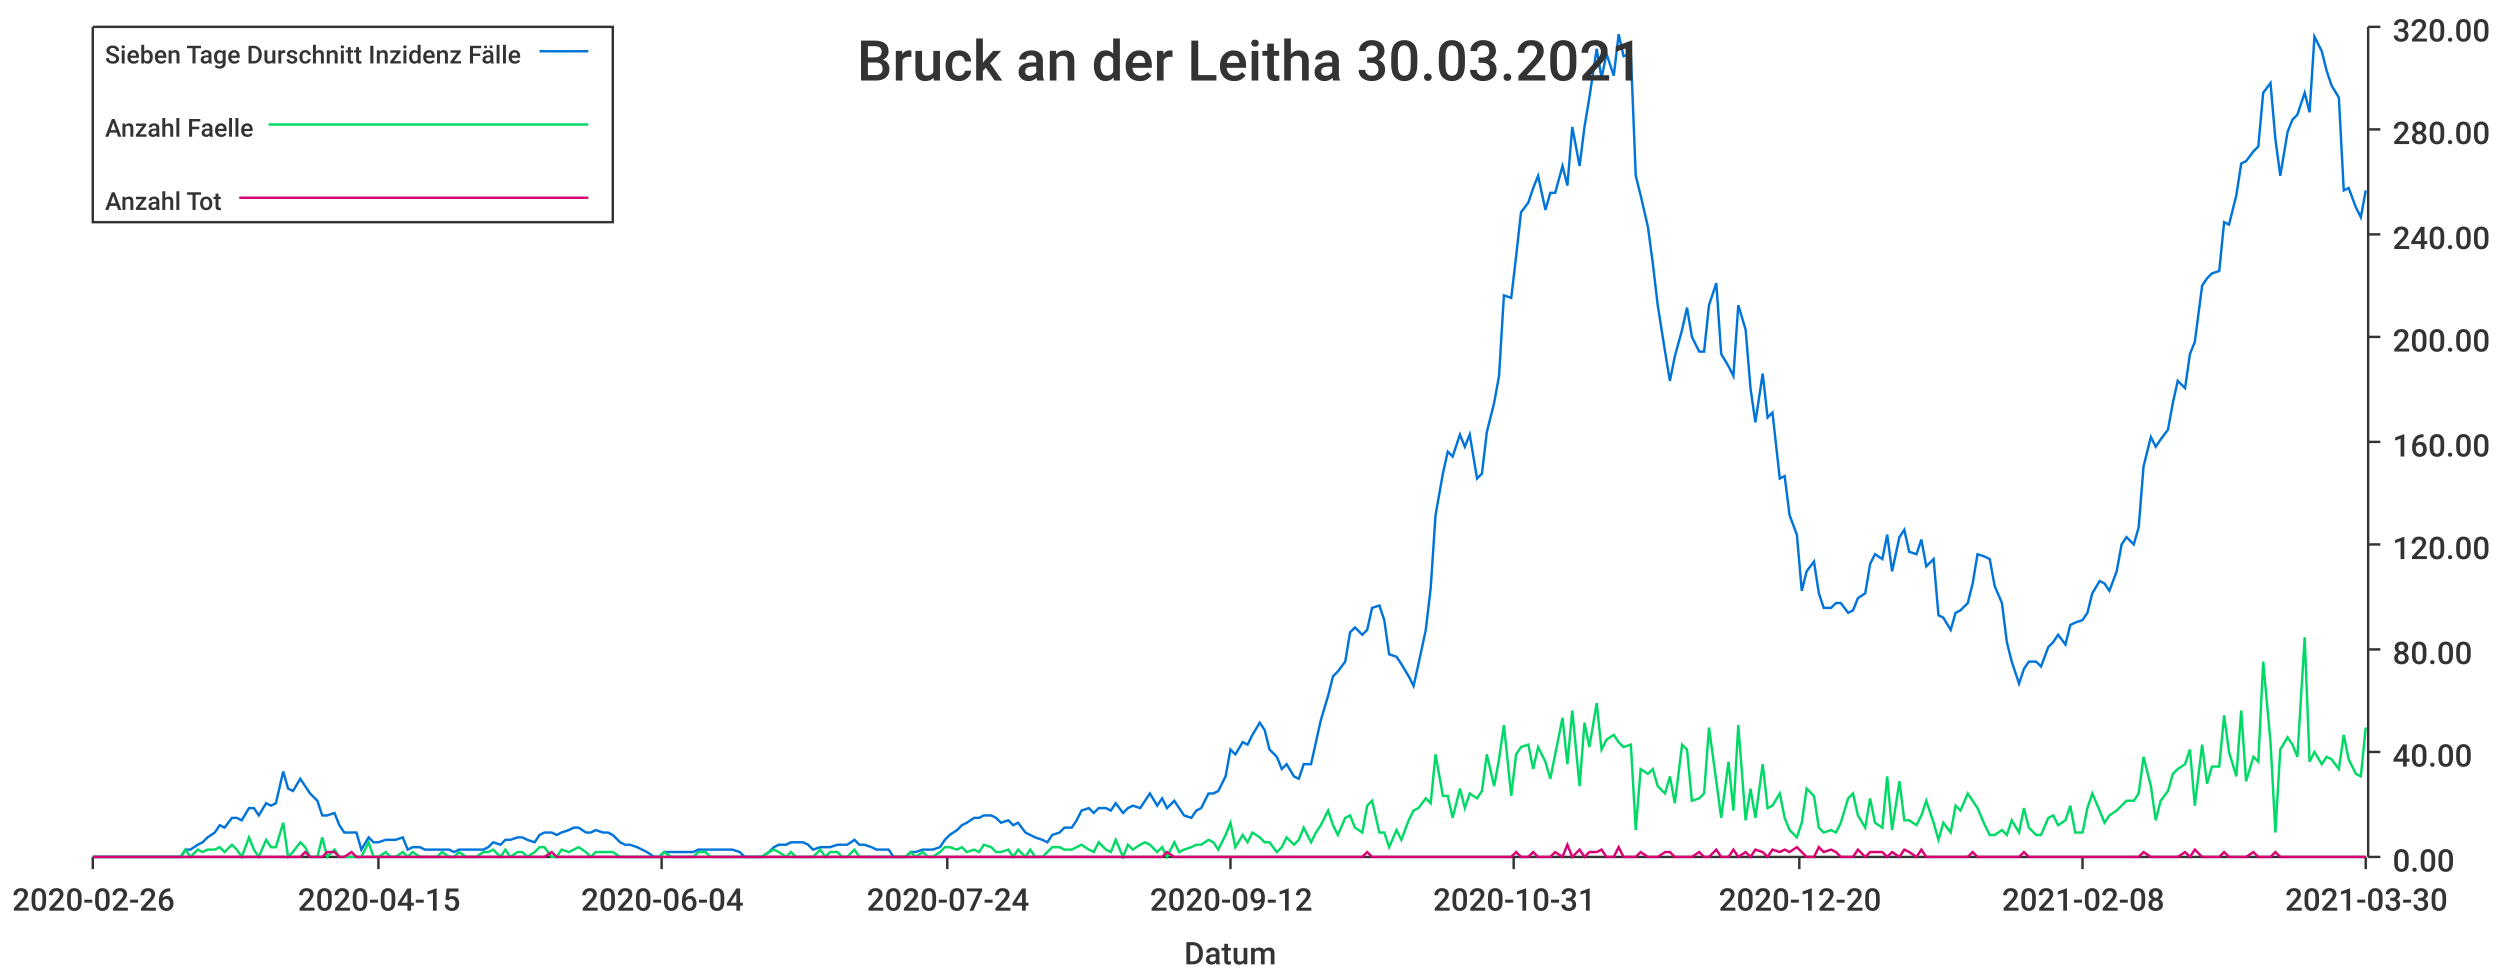
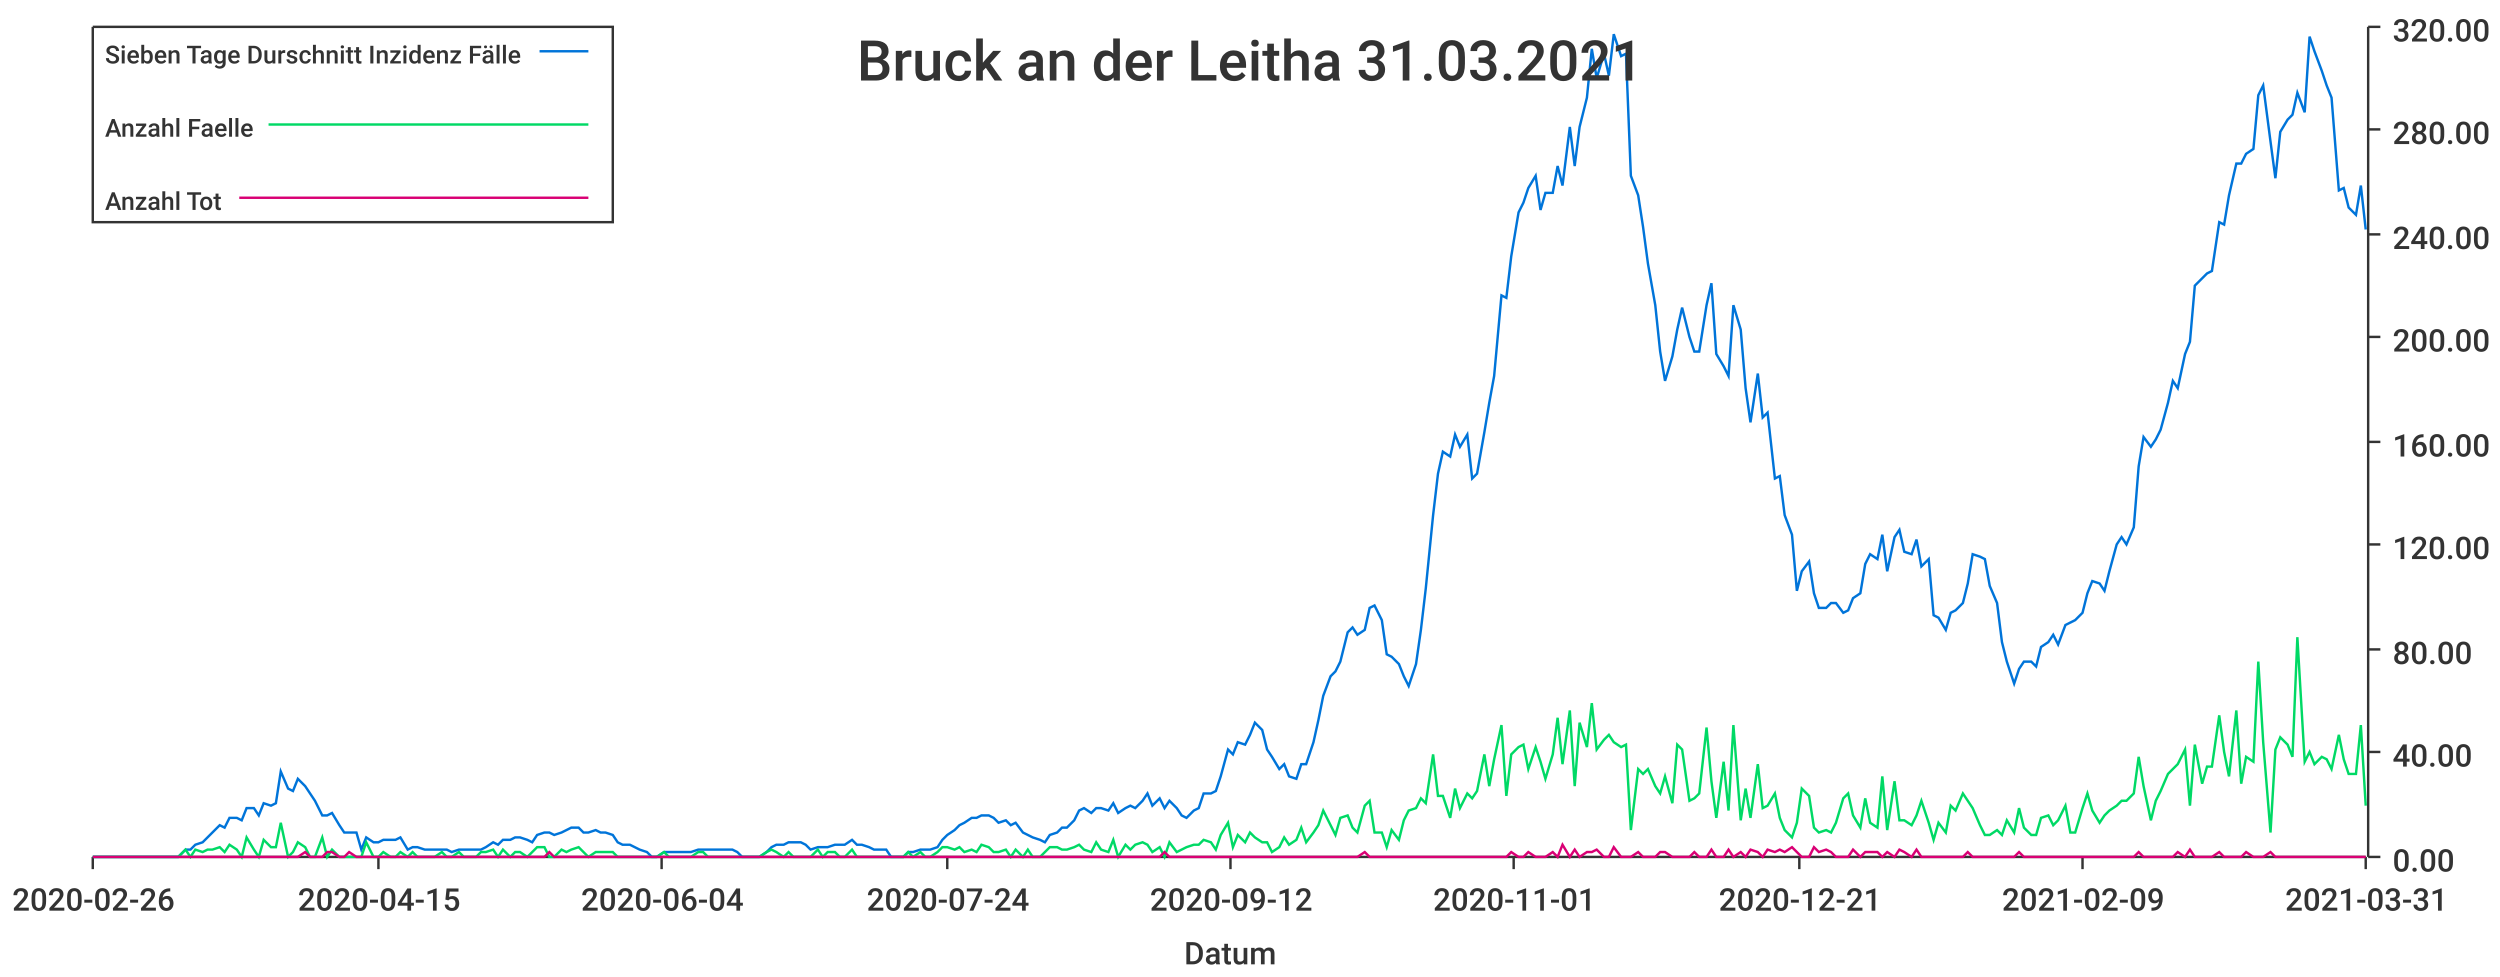
<svg xmlns="http://www.w3.org/2000/svg" width="1024" height="400">\n<path d="M 0 0 L 1024 0 L 1024 400 L 0 400 L 0 0" style="stroke-width:0;stroke:rgba(255,255,255,1.0);fill:rgba(255,255,255,1.0)" />
  <path d="M 38 11 L 969 11 L 969 351 L 38 351 L 38 11" style="stroke-width:0;stroke:rgba(255,255,255,1.0);fill:rgba(255,255,255,1.0)" />
  <path d="M 38 351 L 969 351" style="stroke-width:1;stroke:rgba(51,51,51,1.0);fill:none" />
  <path d="M 38 351 L 38 356" style="stroke-width:1;stroke:rgba(51,51,51,1.0);fill:none" />
  <text x="5" y="373" style="stroke-width:0;stroke:none;fill:rgba(51,51,51,1.0);font-size:12.8px;font-family:'Roboto Medium',sans-serif">2020-02-26</text>
  <path d="M 155 351 L 155 356" style="stroke-width:1;stroke:rgba(51,51,51,1.0);fill:none" />
  <text x="122" y="373" style="stroke-width:0;stroke:none;fill:rgba(51,51,51,1.0);font-size:12.8px;font-family:'Roboto Medium',sans-serif">2020-04-15</text>
  <path d="M 271 351 L 271 356" style="stroke-width:1;stroke:rgba(51,51,51,1.0);fill:none" />
  <text x="238" y="373" style="stroke-width:0;stroke:none;fill:rgba(51,51,51,1.0);font-size:12.8px;font-family:'Roboto Medium',sans-serif">2020-06-04</text>
  <path d="M 388 351 L 388 356" style="stroke-width:1;stroke:rgba(51,51,51,1.0);fill:none" />
  <text x="355" y="373" style="stroke-width:0;stroke:none;fill:rgba(51,51,51,1.0);font-size:12.8px;font-family:'Roboto Medium',sans-serif">2020-07-24</text>
  <path d="M 504 351 L 504 356" style="stroke-width:1;stroke:rgba(51,51,51,1.0);fill:none" />
  <text x="471" y="373" style="stroke-width:0;stroke:none;fill:rgba(51,51,51,1.0);font-size:12.8px;font-family:'Roboto Medium',sans-serif">2020-09-12</text>
  <path d="M 620 351 L 620 356" style="stroke-width:1;stroke:rgba(51,51,51,1.0);fill:none" />
-   <text x="587" y="373" style="stroke-width:0;stroke:none;fill:rgba(51,51,51,1.0);font-size:12.8px;font-family:'Roboto Medium',sans-serif">2020-10-31</text>
+   <text x="587" y="373" style="stroke-width:0;stroke:none;fill:rgba(51,51,51,1.0);font-size:12.8px;font-family:'Roboto Medium',sans-serif">2020-11-01</text>
  <path d="M 737 351 L 737 356" style="stroke-width:1;stroke:rgba(51,51,51,1.0);fill:none" />
-   <text x="704" y="373" style="stroke-width:0;stroke:none;fill:rgba(51,51,51,1.0);font-size:12.8px;font-family:'Roboto Medium',sans-serif">2020-12-20</text>
+   <text x="704" y="373" style="stroke-width:0;stroke:none;fill:rgba(51,51,51,1.0);font-size:12.8px;font-family:'Roboto Medium',sans-serif">2020-12-21</text>
  <path d="M 853 351 L 853 356" style="stroke-width:1;stroke:rgba(51,51,51,1.0);fill:none" />
-   <text x="820" y="373" style="stroke-width:0;stroke:none;fill:rgba(51,51,51,1.0);font-size:12.8px;font-family:'Roboto Medium',sans-serif">2021-02-08</text>
+   <text x="820" y="373" style="stroke-width:0;stroke:none;fill:rgba(51,51,51,1.0);font-size:12.8px;font-family:'Roboto Medium',sans-serif">2021-02-09</text>
  <path d="M 969 351 L 969 356" style="stroke-width:1;stroke:rgba(51,51,51,1.0);fill:none" />
-   <text x="936" y="373" style="stroke-width:0;stroke:none;fill:rgba(51,51,51,1.0);font-size:12.8px;font-family:'Roboto Medium',sans-serif">2021-03-30</text>
+   <text x="936" y="373" style="stroke-width:0;stroke:none;fill:rgba(51,51,51,1.0);font-size:12.8px;font-family:'Roboto Medium',sans-serif">2021-03-31</text>
  <text x="485" y="395" style="stroke-width:0;stroke:none;fill:rgba(51,51,51,1.0);font-size:12.8px;font-family:'Roboto Medium',sans-serif">Datum</text>
  <path d="M 970 351 L 970 11" style="stroke-width:1;stroke:rgba(51,51,51,1.0);fill:none" />
  <path d="M 970 351 L 975 351" style="stroke-width:1;stroke:rgba(51,51,51,1.0);fill:none" />
  <text x="980" y="357" style="stroke-width:0;stroke:none;fill:rgba(51,51,51,1.0);font-size:12.8px;font-family:'Roboto Medium',sans-serif">0.00</text>
  <path d="M 970 308 L 975 308" style="stroke-width:1;stroke:rgba(51,51,51,1.0);fill:none" />
  <text x="980" y="314" style="stroke-width:0;stroke:none;fill:rgba(51,51,51,1.0);font-size:12.8px;font-family:'Roboto Medium',sans-serif">40.00</text>
  <path d="M 970 266 L 975 266" style="stroke-width:1;stroke:rgba(51,51,51,1.0);fill:none" />
  <text x="980" y="272" style="stroke-width:0;stroke:none;fill:rgba(51,51,51,1.0);font-size:12.8px;font-family:'Roboto Medium',sans-serif">80.00</text>
  <path d="M 970 223 L 975 223" style="stroke-width:1;stroke:rgba(51,51,51,1.0);fill:none" />
  <text x="980" y="229" style="stroke-width:0;stroke:none;fill:rgba(51,51,51,1.0);font-size:12.8px;font-family:'Roboto Medium',sans-serif">120.00</text>
  <path d="M 970 181 L 975 181" style="stroke-width:1;stroke:rgba(51,51,51,1.0);fill:none" />
  <text x="980" y="187" style="stroke-width:0;stroke:none;fill:rgba(51,51,51,1.0);font-size:12.8px;font-family:'Roboto Medium',sans-serif">160.00</text>
  <path d="M 970 138 L 975 138" style="stroke-width:1;stroke:rgba(51,51,51,1.0);fill:none" />
  <text x="980" y="144" style="stroke-width:0;stroke:none;fill:rgba(51,51,51,1.0);font-size:12.8px;font-family:'Roboto Medium',sans-serif">200.00</text>
  <path d="M 970 96 L 975 96" style="stroke-width:1;stroke:rgba(51,51,51,1.0);fill:none" />
  <text x="980" y="102" style="stroke-width:0;stroke:none;fill:rgba(51,51,51,1.0);font-size:12.8px;font-family:'Roboto Medium',sans-serif">240.00</text>
  <path d="M 970 53 L 975 53" style="stroke-width:1;stroke:rgba(51,51,51,1.0);fill:none" />
  <text x="980" y="59" style="stroke-width:0;stroke:none;fill:rgba(51,51,51,1.0);font-size:12.8px;font-family:'Roboto Medium',sans-serif">280.00</text>
  <path d="M 970 11 L 975 11" style="stroke-width:1;stroke:rgba(51,51,51,1.0);fill:none" />
  <text x="980" y="17" style="stroke-width:0;stroke:none;fill:rgba(51,51,51,1.0);font-size:12.8px;font-family:'Roboto Medium',sans-serif">320.00</text>
-   <path d="M 38 351 L 41 351 L 43 351 L 46 351 L 48 351 L 50 351 L 53 351 L 55 351 L 57 351 L 60 351 L 62 351 L 64 351 L 67 351 L 69 351 L 71 351 L 74 351 L 76 348 L 78 348 L 81 346 L 83 345 L 85 343 L 88 341 L 90 338 L 92 339 L 95 335 L 97 335 L 99 336 L 102 331 L 104 331 L 106 334 L 109 329 L 111 330 L 113 329 L 116 316 L 118 323 L 120 324 L 123 319 L 125 322 L 127 325 L 130 328 L 132 334 L 134 334 L 137 333 L 139 338 L 141 341 L 144 341 L 146 341 L 148 348 L 151 343 L 153 345 L 155 345 L 158 344 L 160 344 L 162 344 L 165 343 L 167 348 L 169 347 L 172 347 L 174 348 L 177 348 L 179 348 L 181 348 L 184 348 L 186 349 L 188 348 L 191 348 L 193 348 L 195 348 L 198 348 L 200 347 L 202 345 L 205 346 L 207 344 L 209 344 L 212 343 L 214 343 L 216 344 L 219 345 L 221 342 L 223 341 L 226 341 L 228 342 L 230 341 L 233 340 L 235 339 L 237 339 L 240 341 L 242 341 L 244 340 L 247 341 L 249 341 L 251 342 L 254 345 L 256 346 L 258 346 L 261 347 L 263 348 L 265 349 L 268 351 L 270 351 L 272 349 L 275 349 L 277 349 L 279 349 L 282 349 L 284 349 L 286 348 L 289 348 L 291 348 L 293 348 L 296 348 L 298 348 L 300 348 L 303 349 L 305 351 L 308 351 L 310 351 L 312 351 L 315 349 L 317 347 L 319 346 L 322 346 L 324 345 L 326 345 L 329 345 L 331 346 L 333 348 L 336 347 L 338 347 L 340 347 L 343 346 L 345 346 L 347 346 L 350 344 L 352 346 L 354 346 L 357 347 L 359 348 L 361 348 L 364 348 L 366 351 L 368 351 L 371 351 L 373 349 L 375 349 L 378 348 L 380 348 L 382 348 L 385 347 L 387 344 L 389 342 L 392 340 L 394 338 L 396 337 L 399 335 L 401 335 L 403 334 L 406 334 L 408 335 L 410 337 L 413 336 L 415 338 L 417 337 L 420 341 L 422 342 L 424 343 L 427 344 L 429 345 L 431 342 L 434 341 L 436 339 L 439 339 L 441 336 L 443 332 L 446 331 L 448 333 L 450 331 L 453 331 L 455 332 L 457 329 L 460 333 L 462 331 L 464 330 L 467 331 L 469 328 L 471 325 L 474 330 L 476 327 L 478 331 L 481 328 L 483 331 L 485 334 L 488 335 L 490 332 L 492 331 L 495 325 L 497 325 L 499 324 L 502 318 L 504 307 L 506 309 L 509 304 L 511 305 L 513 301 L 516 296 L 518 299 L 520 307 L 523 310 L 525 315 L 527 313 L 530 318 L 532 319 L 534 313 L 537 313 L 539 304 L 541 295 L 544 285 L 546 277 L 548 275 L 551 271 L 553 259 L 555 257 L 558 260 L 560 258 L 562 249 L 565 248 L 567 254 L 569 268 L 572 269 L 574 272 L 577 277 L 579 281 L 581 272 L 584 258 L 586 241 L 588 211 L 591 194 L 593 185 L 595 187 L 598 178 L 600 183 L 602 178 L 605 196 L 607 194 L 609 177 L 612 165 L 614 154 L 616 121 L 619 122 L 621 105 L 623 87 L 626 83 L 628 77 L 630 72 L 633 86 L 635 79 L 637 79 L 640 68 L 642 76 L 644 52 L 647 68 L 649 52 L 651 40 L 654 20 L 656 32 L 658 22 L 661 31 L 663 14 L 665 23 L 668 22 L 670 72 L 672 80 L 675 93 L 677 108 L 679 125 L 682 144 L 684 156 L 686 146 L 689 135 L 691 126 L 693 138 L 696 144 L 698 144 L 700 125 L 703 116 L 705 145 L 708 150 L 710 154 L 712 125 L 715 135 L 717 159 L 719 173 L 722 153 L 724 171 L 726 169 L 729 196 L 731 195 L 733 211 L 736 219 L 738 242 L 740 234 L 743 230 L 745 243 L 747 249 L 750 249 L 752 247 L 754 247 L 757 251 L 759 250 L 761 245 L 764 243 L 766 231 L 768 227 L 771 229 L 773 219 L 775 234 L 778 220 L 780 217 L 782 226 L 785 227 L 787 221 L 789 232 L 792 229 L 794 252 L 796 253 L 799 258 L 801 251 L 803 250 L 806 247 L 808 239 L 810 227 L 813 228 L 815 229 L 817 240 L 820 247 L 822 263 L 824 271 L 827 280 L 829 274 L 831 271 L 834 271 L 836 273 L 839 265 L 841 263 L 843 260 L 846 264 L 848 256 L 850 255 L 853 254 L 855 251 L 857 243 L 860 238 L 862 239 L 864 242 L 867 234 L 869 223 L 871 220 L 874 223 L 876 216 L 878 191 L 881 179 L 883 183 L 885 180 L 888 176 L 890 165 L 892 156 L 895 159 L 897 145 L 899 140 L 902 117 L 904 114 L 906 112 L 909 111 L 911 91 L 913 92 L 916 80 L 918 67 L 920 66 L 923 62 L 925 60 L 927 38 L 930 34 L 932 57 L 934 72 L 937 54 L 939 49 L 941 47 L 944 38 L 946 46 L 948 15 L 951 21 L 953 29 L 955 35 L 958 40 L 960 78 L 962 77 L 965 85 L 967 89 L 969 78" style="stroke-width:1;stroke:rgba(0,116,217,1.0);fill:none" />
-   <path d="M 38 351 L 41 351 L 43 351 L 46 351 L 48 351 L 50 351 L 53 351 L 55 351 L 57 351 L 60 351 L 62 351 L 64 351 L 67 351 L 69 351 L 71 351 L 74 351 L 76 348 L 78 351 L 81 348 L 83 349 L 85 348 L 88 348 L 90 347 L 92 349 L 95 346 L 97 348 L 99 351 L 102 343 L 104 348 L 106 351 L 109 344 L 111 347 L 113 347 L 116 337 L 118 351 L 120 349 L 123 345 L 125 347 L 127 351 L 130 351 L 132 343 L 134 351 L 137 348 L 139 351 L 141 351 L 144 351 L 146 351 L 148 351 L 151 345 L 153 351 L 155 351 L 158 349 L 160 351 L 162 351 L 165 349 L 167 351 L 169 349 L 172 351 L 174 351 L 177 351 L 179 351 L 181 349 L 184 351 L 186 351 L 188 349 L 191 351 L 193 351 L 195 351 L 198 349 L 200 349 L 202 348 L 205 351 L 207 348 L 209 351 L 212 349 L 214 349 L 216 351 L 219 349 L 221 347 L 223 347 L 226 351 L 228 351 L 230 348 L 233 349 L 235 348 L 237 347 L 240 349 L 242 351 L 244 349 L 247 349 L 249 349 L 251 349 L 254 351 L 256 351 L 258 351 L 261 351 L 263 351 L 265 351 L 268 351 L 270 351 L 272 349 L 275 351 L 277 351 L 279 351 L 282 351 L 284 351 L 286 349 L 289 349 L 291 351 L 293 351 L 296 351 L 298 351 L 300 351 L 303 351 L 305 351 L 308 351 L 310 351 L 312 351 L 315 349 L 317 348 L 319 349 L 322 351 L 324 349 L 326 351 L 329 351 L 331 351 L 333 351 L 336 348 L 338 351 L 340 349 L 343 349 L 345 351 L 347 351 L 350 348 L 352 351 L 354 351 L 357 351 L 359 351 L 361 351 L 364 351 L 366 351 L 368 351 L 371 351 L 373 349 L 375 351 L 378 349 L 380 351 L 382 351 L 385 349 L 387 347 L 389 347 L 392 348 L 394 347 L 396 349 L 399 348 L 401 349 L 403 346 L 406 347 L 408 349 L 410 349 L 413 348 L 415 351 L 417 348 L 420 351 L 422 348 L 424 351 L 427 351 L 429 349 L 431 347 L 434 347 L 436 348 L 439 348 L 441 347 L 443 346 L 446 348 L 448 349 L 450 345 L 453 348 L 455 349 L 457 344 L 460 351 L 462 346 L 464 348 L 467 346 L 469 345 L 471 346 L 474 349 L 476 347 L 478 351 L 481 345 L 483 349 L 485 348 L 488 347 L 490 346 L 492 346 L 495 344 L 497 345 L 499 348 L 502 342 L 504 337 L 506 347 L 509 342 L 511 345 L 513 341 L 516 343 L 518 345 L 520 345 L 523 349 L 525 347 L 527 343 L 530 346 L 532 344 L 534 339 L 537 345 L 539 341 L 541 338 L 544 332 L 546 338 L 548 342 L 551 335 L 553 334 L 555 339 L 558 341 L 560 330 L 562 328 L 565 341 L 567 341 L 569 347 L 572 340 L 574 344 L 577 336 L 579 332 L 581 331 L 584 327 L 586 329 L 588 309 L 591 326 L 593 326 L 595 335 L 598 323 L 600 331 L 602 325 L 605 327 L 607 324 L 609 309 L 612 322 L 614 311 L 616 297 L 619 326 L 621 309 L 623 306 L 626 305 L 628 315 L 630 306 L 633 312 L 635 319 L 637 309 L 640 294 L 642 313 L 644 291 L 647 322 L 649 296 L 651 306 L 654 288 L 656 307 L 658 303 L 661 301 L 663 304 L 665 306 L 668 305 L 670 340 L 672 315 L 675 317 L 677 315 L 679 322 L 682 325 L 684 318 L 686 329 L 689 305 L 691 307 L 693 328 L 696 327 L 698 325 L 700 298 L 703 320 L 705 335 L 708 312 L 710 332 L 712 297 L 715 336 L 717 323 L 719 335 L 722 313 L 724 331 L 726 330 L 729 325 L 731 335 L 733 340 L 736 343 L 738 337 L 740 323 L 743 326 L 745 339 L 747 341 L 750 340 L 752 341 L 754 337 L 757 327 L 759 325 L 761 334 L 764 339 L 766 327 L 768 337 L 771 339 L 773 318 L 775 340 L 778 320 L 780 336 L 782 336 L 785 338 L 787 334 L 789 328 L 792 337 L 794 344 L 796 337 L 799 341 L 801 330 L 803 332 L 806 325 L 808 328 L 810 331 L 813 338 L 815 342 L 817 342 L 820 340 L 822 342 L 824 336 L 827 341 L 829 331 L 831 339 L 834 342 L 836 342 L 839 335 L 841 334 L 843 338 L 846 336 L 848 330 L 850 341 L 853 341 L 855 331 L 857 325 L 860 332 L 862 337 L 864 334 L 867 332 L 869 330 L 871 328 L 874 328 L 876 325 L 878 310 L 881 322 L 883 336 L 885 328 L 888 324 L 890 317 L 892 315 L 895 313 L 897 307 L 899 330 L 902 305 L 904 321 L 906 314 L 909 314 L 911 293 L 913 308 L 916 318 L 918 291 L 920 320 L 923 310 L 925 312 L 927 271 L 930 304 L 932 341 L 934 307 L 937 302 L 939 305 L 941 310 L 944 261 L 946 312 L 948 308 L 951 313 L 953 310 L 955 311 L 958 315 L 960 301 L 962 311 L 965 317 L 967 318 L 969 298" style="stroke-width:1;stroke:rgba(0,217,101,1.0);fill:none" />
-   <path d="M 38 351 L 41 351 L 43 351 L 46 351 L 48 351 L 50 351 L 53 351 L 55 351 L 57 351 L 60 351 L 62 351 L 64 351 L 67 351 L 69 351 L 71 351 L 74 351 L 76 351 L 78 351 L 81 351 L 83 351 L 85 351 L 88 351 L 90 351 L 92 351 L 95 351 L 97 351 L 99 351 L 102 351 L 104 351 L 106 351 L 109 351 L 111 351 L 113 351 L 116 351 L 118 351 L 120 351 L 123 351 L 125 349 L 127 351 L 130 351 L 132 351 L 134 349 L 137 349 L 139 351 L 141 351 L 144 349 L 146 351 L 148 351 L 151 351 L 153 351 L 155 351 L 158 351 L 160 351 L 162 351 L 165 351 L 167 351 L 169 351 L 172 351 L 174 351 L 177 351 L 179 351 L 181 351 L 184 351 L 186 351 L 188 351 L 191 351 L 193 351 L 195 351 L 198 351 L 200 351 L 202 351 L 205 351 L 207 351 L 209 351 L 212 351 L 214 351 L 216 351 L 219 351 L 221 351 L 223 351 L 226 349 L 228 351 L 230 351 L 233 351 L 235 351 L 237 351 L 240 351 L 242 351 L 244 351 L 247 351 L 249 351 L 251 351 L 254 351 L 256 351 L 258 351 L 261 351 L 263 351 L 265 351 L 268 351 L 270 351 L 272 351 L 275 351 L 277 351 L 279 351 L 282 351 L 284 351 L 286 351 L 289 351 L 291 351 L 293 351 L 296 351 L 298 351 L 300 351 L 303 351 L 305 351 L 308 351 L 310 351 L 312 351 L 315 351 L 317 351 L 319 351 L 322 351 L 324 351 L 326 351 L 329 351 L 331 351 L 333 351 L 336 351 L 338 351 L 340 351 L 343 351 L 345 351 L 347 351 L 350 351 L 352 351 L 354 351 L 357 351 L 359 351 L 361 351 L 364 351 L 366 351 L 368 351 L 371 351 L 373 351 L 375 351 L 378 351 L 380 351 L 382 351 L 385 351 L 387 351 L 389 351 L 392 351 L 394 351 L 396 351 L 399 351 L 401 351 L 403 351 L 406 351 L 408 351 L 410 351 L 413 351 L 415 351 L 417 351 L 420 351 L 422 351 L 424 351 L 427 351 L 429 351 L 431 351 L 434 351 L 436 351 L 439 351 L 441 351 L 443 351 L 446 351 L 448 351 L 450 351 L 453 351 L 455 351 L 457 351 L 460 351 L 462 351 L 464 351 L 467 351 L 469 351 L 471 351 L 474 351 L 476 351 L 478 349 L 481 351 L 483 351 L 485 351 L 488 351 L 490 351 L 492 351 L 495 351 L 497 351 L 499 351 L 502 351 L 504 351 L 506 351 L 509 351 L 511 351 L 513 351 L 516 351 L 518 351 L 520 351 L 523 351 L 525 351 L 527 351 L 530 351 L 532 351 L 534 351 L 537 351 L 539 351 L 541 351 L 544 351 L 546 351 L 548 351 L 551 351 L 553 351 L 555 351 L 558 351 L 560 349 L 562 351 L 565 351 L 567 351 L 569 351 L 572 351 L 574 351 L 577 351 L 579 351 L 581 351 L 584 351 L 586 351 L 588 351 L 591 351 L 593 351 L 595 351 L 598 351 L 600 351 L 602 351 L 605 351 L 607 351 L 609 351 L 612 351 L 614 351 L 616 351 L 619 351 L 621 349 L 623 351 L 626 351 L 628 349 L 630 351 L 633 351 L 635 351 L 637 349 L 640 351 L 642 346 L 644 351 L 647 348 L 649 351 L 651 349 L 654 349 L 656 348 L 658 351 L 661 351 L 663 347 L 665 351 L 668 351 L 670 351 L 672 349 L 675 351 L 677 351 L 679 351 L 682 349 L 684 349 L 686 351 L 689 351 L 691 351 L 693 351 L 696 349 L 698 351 L 700 351 L 703 348 L 705 351 L 708 351 L 710 348 L 712 351 L 715 349 L 717 351 L 719 348 L 722 349 L 724 351 L 726 348 L 729 349 L 731 348 L 733 349 L 736 347 L 738 349 L 740 351 L 743 351 L 745 347 L 747 349 L 750 348 L 752 349 L 754 351 L 757 351 L 759 351 L 761 348 L 764 351 L 766 349 L 768 349 L 771 349 L 773 351 L 775 349 L 778 351 L 780 348 L 782 349 L 785 351 L 787 348 L 789 351 L 792 351 L 794 351 L 796 351 L 799 351 L 801 351 L 803 351 L 806 351 L 808 349 L 810 351 L 813 351 L 815 351 L 817 351 L 820 351 L 822 351 L 824 351 L 827 351 L 829 349 L 831 351 L 834 351 L 836 351 L 839 351 L 841 351 L 843 351 L 846 351 L 848 351 L 850 351 L 853 351 L 855 351 L 857 351 L 860 351 L 862 351 L 864 351 L 867 351 L 869 351 L 871 351 L 874 351 L 876 351 L 878 349 L 881 351 L 883 351 L 885 351 L 888 351 L 890 351 L 892 351 L 895 349 L 897 351 L 899 348 L 902 351 L 904 351 L 906 351 L 909 351 L 911 349 L 913 351 L 916 351 L 918 351 L 920 351 L 923 349 L 925 351 L 927 351 L 930 351 L 932 349 L 934 351 L 937 351 L 939 351 L 941 351 L 944 351 L 946 351 L 948 351 L 951 351 L 953 351 L 955 351 L 958 351 L 960 351 L 962 351 L 965 351 L 967 351 L 969 351" style="stroke-width:1;stroke:rgba(217,0,116,1.0);fill:none" />
-   <text x="351" y="33" style="stroke-width:0;stroke:none;fill:rgba(51,51,51,1.0);font-size:23.0px;font-family:'Roboto Medium',sans-serif">Bruck an der Leitha 30.03.2021</text>
+   <path d="M 38 351 L 41 351 L 43 351 L 45 351 L 48 351 L 50 351 L 52 351 L 55 351 L 57 351 L 59 351 L 62 351 L 64 351 L 66 351 L 69 351 L 71 351 L 73 351 L 76 348 L 78 348 L 80 346 L 83 345 L 85 343 L 87 341 L 90 338 L 92 339 L 94 335 L 97 335 L 99 336 L 101 331 L 104 331 L 106 334 L 108 329 L 111 330 L 113 329 L 115 316 L 118 323 L 120 324 L 122 319 L 125 322 L 127 325 L 129 328 L 132 334 L 134 334 L 136 333 L 139 338 L 141 341 L 143 341 L 146 341 L 148 348 L 150 343 L 153 345 L 155 345 L 157 344 L 160 344 L 162 344 L 164 343 L 167 348 L 169 347 L 171 347 L 174 348 L 176 348 L 178 348 L 181 348 L 183 348 L 185 349 L 188 348 L 190 348 L 192 348 L 195 348 L 197 348 L 199 347 L 202 345 L 204 346 L 206 344 L 209 344 L 211 343 L 213 343 L 216 344 L 218 345 L 220 342 L 223 341 L 225 341 L 227 342 L 230 341 L 232 340 L 234 339 L 237 339 L 239 341 L 241 341 L 244 340 L 246 341 L 248 341 L 251 342 L 253 345 L 255 346 L 258 346 L 260 347 L 262 348 L 265 349 L 267 351 L 269 351 L 272 349 L 274 349 L 276 349 L 279 349 L 281 349 L 283 349 L 286 348 L 288 348 L 290 348 L 293 348 L 295 348 L 297 348 L 300 348 L 302 349 L 304 351 L 307 351 L 309 351 L 311 351 L 314 349 L 316 347 L 318 346 L 321 346 L 323 345 L 325 345 L 328 345 L 330 346 L 332 348 L 335 347 L 337 347 L 339 347 L 342 346 L 344 346 L 346 346 L 349 344 L 351 346 L 353 346 L 356 347 L 358 348 L 360 348 L 363 348 L 365 351 L 367 351 L 370 351 L 372 349 L 374 349 L 377 348 L 379 348 L 381 348 L 384 347 L 386 344 L 388 342 L 391 340 L 393 338 L 395 337 L 398 335 L 400 335 L 402 334 L 405 334 L 407 335 L 409 337 L 412 336 L 414 338 L 416 337 L 419 341 L 421 342 L 423 343 L 426 344 L 428 345 L 430 342 L 433 341 L 435 339 L 437 339 L 440 336 L 442 332 L 444 331 L 447 333 L 449 331 L 451 331 L 454 332 L 456 329 L 458 333 L 461 331 L 463 330 L 465 331 L 468 328 L 470 325 L 472 330 L 475 327 L 477 331 L 479 328 L 482 331 L 484 334 L 486 335 L 489 332 L 491 331 L 493 325 L 496 325 L 498 324 L 500 318 L 503 307 L 505 309 L 507 304 L 510 305 L 512 301 L 514 296 L 517 299 L 519 307 L 521 310 L 524 315 L 526 313 L 528 318 L 531 319 L 533 313 L 535 313 L 538 304 L 540 295 L 542 285 L 545 277 L 547 275 L 549 271 L 552 259 L 554 257 L 556 260 L 559 258 L 561 249 L 563 248 L 566 254 L 568 268 L 570 269 L 573 272 L 575 277 L 577 281 L 580 272 L 582 258 L 584 241 L 587 211 L 589 194 L 591 185 L 594 187 L 596 178 L 598 183 L 601 178 L 603 196 L 605 194 L 608 177 L 610 165 L 612 154 L 615 121 L 617 122 L 619 105 L 622 87 L 624 83 L 626 77 L 629 72 L 631 86 L 633 79 L 636 79 L 638 68 L 640 76 L 643 52 L 645 68 L 647 52 L 650 40 L 652 20 L 654 32 L 657 22 L 659 31 L 661 14 L 664 23 L 666 22 L 668 72 L 671 80 L 673 93 L 675 108 L 678 125 L 680 144 L 682 156 L 685 146 L 687 135 L 689 126 L 692 138 L 694 144 L 696 144 L 699 125 L 701 116 L 703 145 L 706 150 L 708 154 L 710 125 L 713 135 L 715 159 L 717 173 L 720 153 L 722 171 L 724 169 L 727 196 L 729 195 L 731 211 L 734 219 L 736 242 L 738 234 L 741 230 L 743 243 L 745 249 L 748 249 L 750 247 L 752 247 L 755 251 L 757 250 L 759 245 L 762 243 L 764 231 L 766 227 L 769 229 L 771 219 L 773 234 L 776 220 L 778 217 L 780 226 L 783 227 L 785 221 L 787 232 L 790 229 L 792 252 L 794 253 L 797 258 L 799 251 L 801 250 L 804 247 L 806 239 L 808 227 L 811 228 L 813 229 L 815 240 L 818 247 L 820 263 L 822 271 L 825 280 L 827 274 L 829 271 L 832 271 L 834 273 L 836 265 L 839 263 L 841 260 L 843 264 L 846 256 L 848 255 L 850 254 L 853 251 L 855 243 L 857 238 L 860 239 L 862 242 L 864 234 L 867 223 L 869 220 L 871 223 L 874 216 L 876 191 L 878 179 L 881 183 L 883 180 L 885 176 L 888 165 L 890 156 L 892 159 L 895 145 L 897 140 L 899 117 L 902 114 L 904 112 L 906 111 L 909 91 L 911 92 L 913 80 L 916 67 L 918 67 L 920 63 L 923 61 L 925 39 L 927 35 L 930 58 L 932 73 L 934 54 L 937 49 L 939 47 L 941 38 L 944 46 L 946 15 L 948 21 L 951 29 L 953 35 L 955 40 L 958 78 L 960 77 L 962 85 L 965 88 L 967 76 L 969 94" style="stroke-width:1;stroke:rgba(0,116,217,1.0);fill:none" />
+   <path d="M 38 351 L 41 351 L 43 351 L 45 351 L 48 351 L 50 351 L 52 351 L 55 351 L 57 351 L 59 351 L 62 351 L 64 351 L 66 351 L 69 351 L 71 351 L 73 351 L 76 348 L 78 351 L 80 348 L 83 349 L 85 348 L 87 348 L 90 347 L 92 349 L 94 346 L 97 348 L 99 351 L 101 343 L 104 348 L 106 351 L 108 344 L 111 347 L 113 347 L 115 337 L 118 351 L 120 349 L 122 345 L 125 347 L 127 351 L 129 351 L 132 343 L 134 351 L 136 348 L 139 351 L 141 351 L 143 351 L 146 351 L 148 351 L 150 345 L 153 351 L 155 351 L 157 349 L 160 351 L 162 351 L 164 349 L 167 351 L 169 349 L 171 351 L 174 351 L 176 351 L 178 351 L 181 349 L 183 351 L 185 351 L 188 349 L 190 351 L 192 351 L 195 351 L 197 349 L 199 349 L 202 348 L 204 351 L 206 348 L 209 351 L 211 349 L 213 349 L 216 351 L 218 349 L 220 347 L 223 347 L 225 351 L 227 351 L 230 348 L 232 349 L 234 348 L 237 347 L 239 349 L 241 351 L 244 349 L 246 349 L 248 349 L 251 349 L 253 351 L 255 351 L 258 351 L 260 351 L 262 351 L 265 351 L 267 351 L 269 351 L 272 349 L 274 351 L 276 351 L 279 351 L 281 351 L 283 351 L 286 349 L 288 349 L 290 351 L 293 351 L 295 351 L 297 351 L 300 351 L 302 351 L 304 351 L 307 351 L 309 351 L 311 351 L 314 349 L 316 348 L 318 349 L 321 351 L 323 349 L 325 351 L 328 351 L 330 351 L 332 351 L 335 348 L 337 351 L 339 349 L 342 349 L 344 351 L 346 351 L 349 348 L 351 351 L 353 351 L 356 351 L 358 351 L 360 351 L 363 351 L 365 351 L 367 351 L 370 351 L 372 349 L 374 351 L 377 349 L 379 351 L 381 351 L 384 349 L 386 347 L 388 347 L 391 348 L 393 347 L 395 349 L 398 348 L 400 349 L 402 346 L 405 347 L 407 349 L 409 349 L 412 348 L 414 351 L 416 348 L 419 351 L 421 348 L 423 351 L 426 351 L 428 349 L 430 347 L 433 347 L 435 348 L 437 348 L 440 347 L 442 346 L 444 348 L 447 349 L 449 345 L 451 348 L 454 349 L 456 344 L 458 351 L 461 346 L 463 348 L 465 346 L 468 345 L 470 346 L 472 349 L 475 347 L 477 351 L 479 345 L 482 349 L 484 348 L 486 347 L 489 346 L 491 346 L 493 344 L 496 345 L 498 348 L 500 342 L 503 337 L 505 347 L 507 342 L 510 345 L 512 341 L 514 343 L 517 345 L 519 345 L 521 349 L 524 347 L 526 343 L 528 346 L 531 344 L 533 339 L 535 345 L 538 341 L 540 338 L 542 332 L 545 338 L 547 342 L 549 335 L 552 334 L 554 339 L 556 341 L 559 330 L 561 328 L 563 341 L 566 341 L 568 347 L 570 340 L 573 344 L 575 336 L 577 332 L 580 331 L 582 327 L 584 329 L 587 309 L 589 326 L 591 326 L 594 335 L 596 323 L 598 331 L 601 325 L 603 327 L 605 324 L 608 309 L 610 322 L 612 311 L 615 297 L 617 326 L 619 309 L 622 306 L 624 305 L 626 315 L 629 306 L 631 312 L 633 319 L 636 309 L 638 294 L 640 313 L 643 291 L 645 322 L 647 296 L 650 306 L 652 288 L 654 307 L 657 303 L 659 301 L 661 304 L 664 306 L 666 305 L 668 340 L 671 315 L 673 317 L 675 315 L 678 322 L 680 325 L 682 318 L 685 329 L 687 305 L 689 307 L 692 328 L 694 327 L 696 325 L 699 298 L 701 320 L 703 335 L 706 312 L 708 332 L 710 297 L 713 336 L 715 323 L 717 335 L 720 313 L 722 331 L 724 330 L 727 325 L 729 335 L 731 340 L 734 343 L 736 337 L 738 323 L 741 326 L 743 339 L 745 341 L 748 340 L 750 341 L 752 337 L 755 327 L 757 325 L 759 334 L 762 339 L 764 327 L 766 337 L 769 339 L 771 318 L 773 340 L 776 320 L 778 336 L 780 336 L 783 338 L 785 334 L 787 328 L 790 337 L 792 344 L 794 337 L 797 341 L 799 330 L 801 332 L 804 325 L 806 328 L 808 331 L 811 338 L 813 342 L 815 342 L 818 340 L 820 342 L 822 336 L 825 341 L 827 331 L 829 339 L 832 342 L 834 342 L 836 335 L 839 334 L 841 338 L 843 336 L 846 330 L 848 341 L 850 341 L 853 331 L 855 325 L 857 332 L 860 337 L 862 334 L 864 332 L 867 330 L 869 328 L 871 328 L 874 325 L 876 310 L 878 322 L 881 336 L 883 328 L 885 324 L 888 317 L 890 315 L 892 313 L 895 307 L 897 330 L 899 305 L 902 321 L 904 314 L 906 314 L 909 293 L 911 308 L 913 318 L 916 291 L 918 321 L 920 310 L 923 312 L 925 271 L 927 304 L 930 341 L 932 307 L 934 302 L 937 305 L 939 310 L 941 261 L 944 312 L 946 308 L 948 313 L 951 310 L 953 311 L 955 315 L 958 301 L 960 311 L 962 317 L 965 317 L 967 297 L 969 330" style="stroke-width:1;stroke:rgba(0,217,101,1.0);fill:none" />
+   <path d="M 38 351 L 41 351 L 43 351 L 45 351 L 48 351 L 50 351 L 52 351 L 55 351 L 57 351 L 59 351 L 62 351 L 64 351 L 66 351 L 69 351 L 71 351 L 73 351 L 76 351 L 78 351 L 80 351 L 83 351 L 85 351 L 87 351 L 90 351 L 92 351 L 94 351 L 97 351 L 99 351 L 101 351 L 104 351 L 106 351 L 108 351 L 111 351 L 113 351 L 115 351 L 118 351 L 120 351 L 122 351 L 125 349 L 127 351 L 129 351 L 132 351 L 134 349 L 136 349 L 139 351 L 141 351 L 143 349 L 146 351 L 148 351 L 150 351 L 153 351 L 155 351 L 157 351 L 160 351 L 162 351 L 164 351 L 167 351 L 169 351 L 171 351 L 174 351 L 176 351 L 178 351 L 181 351 L 183 351 L 185 351 L 188 351 L 190 351 L 192 351 L 195 351 L 197 351 L 199 351 L 202 351 L 204 351 L 206 351 L 209 351 L 211 351 L 213 351 L 216 351 L 218 351 L 220 351 L 223 351 L 225 349 L 227 351 L 230 351 L 232 351 L 234 351 L 237 351 L 239 351 L 241 351 L 244 351 L 246 351 L 248 351 L 251 351 L 253 351 L 255 351 L 258 351 L 260 351 L 262 351 L 265 351 L 267 351 L 269 351 L 272 351 L 274 351 L 276 351 L 279 351 L 281 351 L 283 351 L 286 351 L 288 351 L 290 351 L 293 351 L 295 351 L 297 351 L 300 351 L 302 351 L 304 351 L 307 351 L 309 351 L 311 351 L 314 351 L 316 351 L 318 351 L 321 351 L 323 351 L 325 351 L 328 351 L 330 351 L 332 351 L 335 351 L 337 351 L 339 351 L 342 351 L 344 351 L 346 351 L 349 351 L 351 351 L 353 351 L 356 351 L 358 351 L 360 351 L 363 351 L 365 351 L 367 351 L 370 351 L 372 351 L 374 351 L 377 351 L 379 351 L 381 351 L 384 351 L 386 351 L 388 351 L 391 351 L 393 351 L 395 351 L 398 351 L 400 351 L 402 351 L 405 351 L 407 351 L 409 351 L 412 351 L 414 351 L 416 351 L 419 351 L 421 351 L 423 351 L 426 351 L 428 351 L 430 351 L 433 351 L 435 351 L 437 351 L 440 351 L 442 351 L 444 351 L 447 351 L 449 351 L 451 351 L 454 351 L 456 351 L 458 351 L 461 351 L 463 351 L 465 351 L 468 351 L 470 351 L 472 351 L 475 351 L 477 349 L 479 351 L 482 351 L 484 351 L 486 351 L 489 351 L 491 351 L 493 351 L 496 351 L 498 351 L 500 351 L 503 351 L 505 351 L 507 351 L 510 351 L 512 351 L 514 351 L 517 351 L 519 351 L 521 351 L 524 351 L 526 351 L 528 351 L 531 351 L 533 351 L 535 351 L 538 351 L 540 351 L 542 351 L 545 351 L 547 351 L 549 351 L 552 351 L 554 351 L 556 351 L 559 349 L 561 351 L 563 351 L 566 351 L 568 351 L 570 351 L 573 351 L 575 351 L 577 351 L 580 351 L 582 351 L 584 351 L 587 351 L 589 351 L 591 351 L 594 351 L 596 351 L 598 351 L 601 351 L 603 351 L 605 351 L 608 351 L 610 351 L 612 351 L 615 351 L 617 351 L 619 349 L 622 351 L 624 351 L 626 349 L 629 351 L 631 351 L 633 351 L 636 349 L 638 351 L 640 346 L 643 351 L 645 348 L 647 351 L 650 349 L 652 349 L 654 348 L 657 351 L 659 351 L 661 347 L 664 351 L 666 351 L 668 351 L 671 349 L 673 351 L 675 351 L 678 351 L 680 349 L 682 349 L 685 351 L 687 351 L 689 351 L 692 351 L 694 349 L 696 351 L 699 351 L 701 348 L 703 351 L 706 351 L 708 348 L 710 351 L 713 349 L 715 351 L 717 348 L 720 349 L 722 351 L 724 348 L 727 349 L 729 348 L 731 349 L 734 347 L 736 349 L 738 351 L 741 351 L 743 347 L 745 349 L 748 348 L 750 349 L 752 351 L 755 351 L 757 351 L 759 348 L 762 351 L 764 349 L 766 349 L 769 349 L 771 351 L 773 349 L 776 351 L 778 348 L 780 349 L 783 351 L 785 348 L 787 351 L 790 351 L 792 351 L 794 351 L 797 351 L 799 351 L 801 351 L 804 351 L 806 349 L 808 351 L 811 351 L 813 351 L 815 351 L 818 351 L 820 351 L 822 351 L 825 351 L 827 349 L 829 351 L 832 351 L 834 351 L 836 351 L 839 351 L 841 351 L 843 351 L 846 351 L 848 351 L 850 351 L 853 351 L 855 351 L 857 351 L 860 351 L 862 351 L 864 351 L 867 351 L 869 351 L 871 351 L 874 351 L 876 349 L 878 351 L 881 351 L 883 351 L 885 351 L 888 351 L 890 351 L 892 349 L 895 351 L 897 348 L 899 351 L 902 351 L 904 351 L 906 351 L 909 349 L 911 351 L 913 351 L 916 351 L 918 351 L 920 349 L 923 351 L 925 351 L 927 351 L 930 349 L 932 351 L 934 351 L 937 351 L 939 351 L 941 351 L 944 351 L 946 351 L 948 351 L 951 351 L 953 351 L 955 351 L 958 351 L 960 351 L 962 351 L 965 351 L 967 351 L 969 351" style="stroke-width:1;stroke:rgba(217,0,116,1.0);fill:none" />
+   <text x="351" y="33" style="stroke-width:0;stroke:none;fill:rgba(51,51,51,1.0);font-size:23.0px;font-family:'Roboto Medium',sans-serif">Bruck an der Leitha 31.03.2021</text>
  <path d="M 38 11 L 251 11 L 251 91 L 38 91 L 38 11" style="stroke-width:1;stroke:rgba(51,51,51,1.0);fill:rgba(255,255,255,1.0)" />
  <text x="43" y="26" style="stroke-width:0;stroke:none;fill:rgba(51,51,51,1.0);font-size:10.2px;font-family:'Roboto Medium',sans-serif">Sieben Tage Durschnitt Inzidenz Fälle</text>
  <path d="M 221 21 L 241 21" style="stroke-width:1;stroke:rgba(0,116,217,1.0);fill:none" />
  <text x="43" y="56" style="stroke-width:0;stroke:none;fill:rgba(51,51,51,1.0);font-size:10.2px;font-family:'Roboto Medium',sans-serif">Anzahl Faelle</text>
  <path d="M 110 51 L 241 51" style="stroke-width:1;stroke:rgba(0,217,101,1.0);fill:none" />
  <text x="43" y="86" style="stroke-width:0;stroke:none;fill:rgba(51,51,51,1.0);font-size:10.2px;font-family:'Roboto Medium',sans-serif">Anzahl Tot</text>
  <path d="M 98 81 L 241 81" style="stroke-width:1;stroke:rgba(217,0,116,1.0);fill:none" />
</svg>
